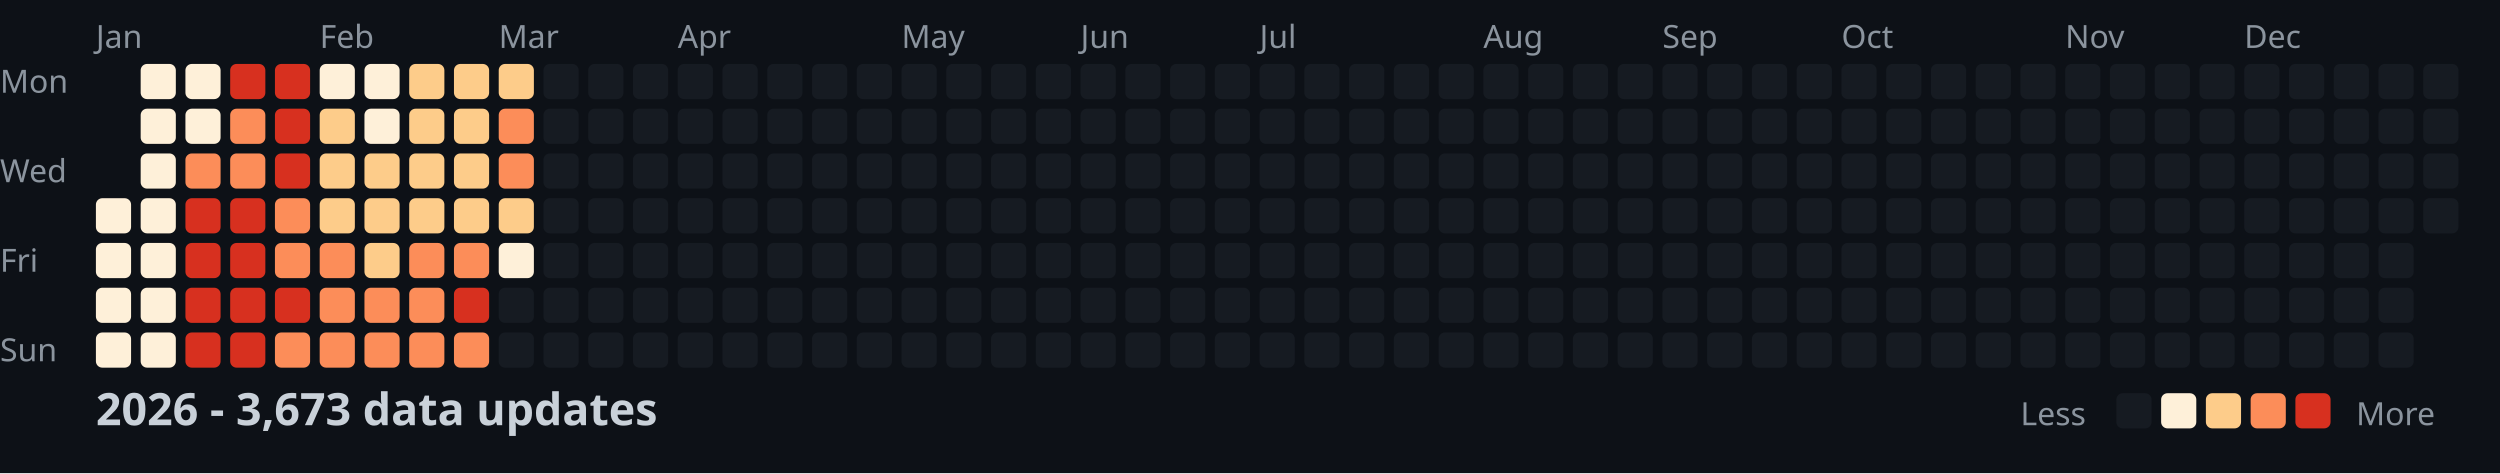
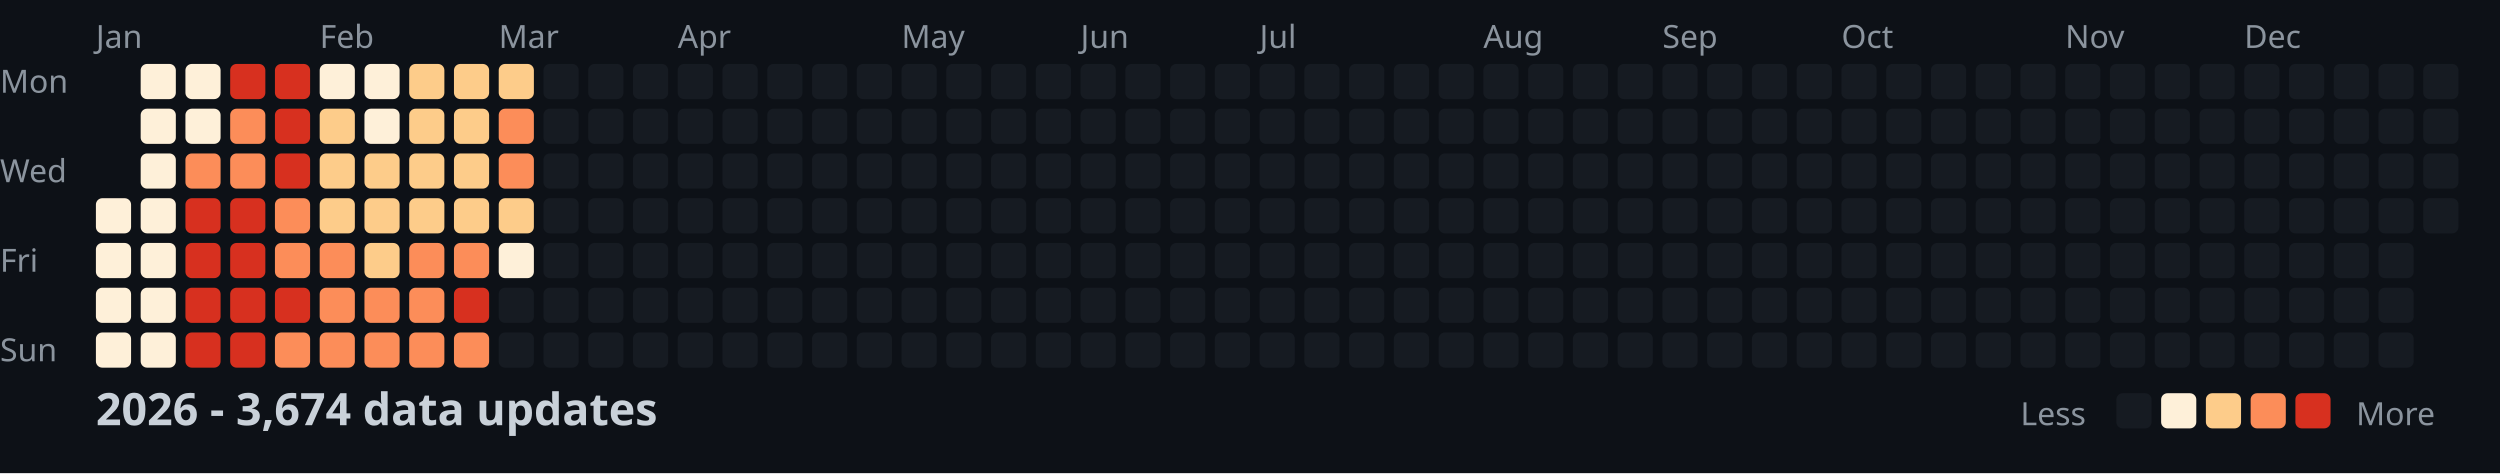
<svg xmlns="http://www.w3.org/2000/svg" width="782" height="148">
  <style>
    .month { font: 10px sans-serif; fill: #8b949e; }
    .day { font: 10px sans-serif; fill: #8b949e; }
    .title { font: bold 14px sans-serif; fill: #c9d1d9; }
    .legend { font: 10px sans-serif; fill: #8b949e; }
  </style>
  <rect width="100%" height="100%" fill="#0d1117" />
  <text x="0" y="29" class="day">Mon</text>
  <text x="0" y="57" class="day">Wed</text>
  <text x="0" y="85" class="day">Fri</text>
  <text x="0" y="113" class="day">Sun</text>
  <text x="30" y="15" class="month">Jan</text>
  <text x="100" y="15" class="month">Feb</text>
  <text x="156" y="15" class="month">Mar</text>
  <text x="212" y="15" class="month">Apr</text>
  <text x="282" y="15" class="month">May</text>
  <text x="338" y="15" class="month">Jun</text>
  <text x="394" y="15" class="month">Jul</text>
  <text x="464" y="15" class="month">Aug</text>
  <text x="520" y="15" class="month">Sep</text>
  <text x="576" y="15" class="month">Oct</text>
  <text x="646" y="15" class="month">Nov</text>
  <text x="702" y="15" class="month">Dec</text>
  <rect x="30" y="62" width="11" height="11" fill="#fef0d9" rx="2" />
  <rect x="30" y="76" width="11" height="11" fill="#fef0d9" rx="2" />
  <rect x="30" y="90" width="11" height="11" fill="#fef0d9" rx="2" />
  <rect x="30" y="104" width="11" height="11" fill="#fef0d9" rx="2" />
  <rect x="44" y="20" width="11" height="11" fill="#fef0d9" rx="2" />
  <rect x="44" y="34" width="11" height="11" fill="#fef0d9" rx="2" />
  <rect x="44" y="48" width="11" height="11" fill="#fef0d9" rx="2" />
  <rect x="44" y="62" width="11" height="11" fill="#fef0d9" rx="2" />
  <rect x="44" y="76" width="11" height="11" fill="#fef0d9" rx="2" />
  <rect x="44" y="90" width="11" height="11" fill="#fef0d9" rx="2" />
  <rect x="44" y="104" width="11" height="11" fill="#fef0d9" rx="2" />
  <rect x="58" y="20" width="11" height="11" fill="#fef0d9" rx="2" />
  <rect x="58" y="34" width="11" height="11" fill="#fef0d9" rx="2" />
  <rect x="58" y="48" width="11" height="11" fill="#fc8d59" rx="2" />
  <rect x="58" y="62" width="11" height="11" fill="#d7301f" rx="2" />
  <rect x="58" y="76" width="11" height="11" fill="#d7301f" rx="2" />
  <rect x="58" y="90" width="11" height="11" fill="#d7301f" rx="2" />
  <rect x="58" y="104" width="11" height="11" fill="#d7301f" rx="2" />
  <rect x="72" y="20" width="11" height="11" fill="#d7301f" rx="2" />
  <rect x="72" y="34" width="11" height="11" fill="#fc8d59" rx="2" />
  <rect x="72" y="48" width="11" height="11" fill="#fc8d59" rx="2" />
  <rect x="72" y="62" width="11" height="11" fill="#d7301f" rx="2" />
  <rect x="72" y="76" width="11" height="11" fill="#d7301f" rx="2" />
  <rect x="72" y="90" width="11" height="11" fill="#d7301f" rx="2" />
  <rect x="72" y="104" width="11" height="11" fill="#d7301f" rx="2" />
  <rect x="86" y="20" width="11" height="11" fill="#d7301f" rx="2" />
  <rect x="86" y="34" width="11" height="11" fill="#d7301f" rx="2" />
  <rect x="86" y="48" width="11" height="11" fill="#d7301f" rx="2" />
  <rect x="86" y="62" width="11" height="11" fill="#fc8d59" rx="2" />
  <rect x="86" y="76" width="11" height="11" fill="#fc8d59" rx="2" />
  <rect x="86" y="90" width="11" height="11" fill="#d7301f" rx="2" />
  <rect x="86" y="104" width="11" height="11" fill="#fc8d59" rx="2" />
  <rect x="100" y="20" width="11" height="11" fill="#fef0d9" rx="2" />
  <rect x="100" y="34" width="11" height="11" fill="#fdcc8a" rx="2" />
  <rect x="100" y="48" width="11" height="11" fill="#fdcc8a" rx="2" />
  <rect x="100" y="62" width="11" height="11" fill="#fdcc8a" rx="2" />
  <rect x="100" y="76" width="11" height="11" fill="#fc8d59" rx="2" />
  <rect x="100" y="90" width="11" height="11" fill="#fc8d59" rx="2" />
  <rect x="100" y="104" width="11" height="11" fill="#fc8d59" rx="2" />
  <rect x="114" y="20" width="11" height="11" fill="#fef0d9" rx="2" />
  <rect x="114" y="34" width="11" height="11" fill="#fef0d9" rx="2" />
  <rect x="114" y="48" width="11" height="11" fill="#fdcc8a" rx="2" />
  <rect x="114" y="62" width="11" height="11" fill="#fdcc8a" rx="2" />
  <rect x="114" y="76" width="11" height="11" fill="#fdcc8a" rx="2" />
  <rect x="114" y="90" width="11" height="11" fill="#fc8d59" rx="2" />
  <rect x="114" y="104" width="11" height="11" fill="#fc8d59" rx="2" />
  <rect x="128" y="20" width="11" height="11" fill="#fdcc8a" rx="2" />
  <rect x="128" y="34" width="11" height="11" fill="#fdcc8a" rx="2" />
  <rect x="128" y="48" width="11" height="11" fill="#fdcc8a" rx="2" />
  <rect x="128" y="62" width="11" height="11" fill="#fdcc8a" rx="2" />
  <rect x="128" y="76" width="11" height="11" fill="#fc8d59" rx="2" />
  <rect x="128" y="90" width="11" height="11" fill="#fc8d59" rx="2" />
  <rect x="128" y="104" width="11" height="11" fill="#fc8d59" rx="2" />
  <rect x="142" y="20" width="11" height="11" fill="#fdcc8a" rx="2" />
  <rect x="142" y="34" width="11" height="11" fill="#fdcc8a" rx="2" />
  <rect x="142" y="48" width="11" height="11" fill="#fdcc8a" rx="2" />
  <rect x="142" y="62" width="11" height="11" fill="#fdcc8a" rx="2" />
  <rect x="142" y="76" width="11" height="11" fill="#fc8d59" rx="2" />
  <rect x="142" y="90" width="11" height="11" fill="#d7301f" rx="2" />
  <rect x="142" y="104" width="11" height="11" fill="#fc8d59" rx="2" />
  <rect x="156" y="20" width="11" height="11" fill="#fdcc8a" rx="2" />
  <rect x="156" y="34" width="11" height="11" fill="#fc8d59" rx="2" />
  <rect x="156" y="48" width="11" height="11" fill="#fc8d59" rx="2" />
  <rect x="156" y="62" width="11" height="11" fill="#fdcc8a" rx="2" />
  <rect x="156" y="76" width="11" height="11" fill="#fef0d9" rx="2" />
  <rect x="156" y="90" width="11" height="11" fill="#161b22" rx="2" />
  <rect x="156" y="104" width="11" height="11" fill="#161b22" rx="2" />
  <rect x="170" y="20" width="11" height="11" fill="#161b22" rx="2" />
  <rect x="170" y="34" width="11" height="11" fill="#161b22" rx="2" />
  <rect x="170" y="48" width="11" height="11" fill="#161b22" rx="2" />
  <rect x="170" y="62" width="11" height="11" fill="#161b22" rx="2" />
  <rect x="170" y="76" width="11" height="11" fill="#161b22" rx="2" />
  <rect x="170" y="90" width="11" height="11" fill="#161b22" rx="2" />
  <rect x="170" y="104" width="11" height="11" fill="#161b22" rx="2" />
  <rect x="184" y="20" width="11" height="11" fill="#161b22" rx="2" />
  <rect x="184" y="34" width="11" height="11" fill="#161b22" rx="2" />
  <rect x="184" y="48" width="11" height="11" fill="#161b22" rx="2" />
  <rect x="184" y="62" width="11" height="11" fill="#161b22" rx="2" />
  <rect x="184" y="76" width="11" height="11" fill="#161b22" rx="2" />
  <rect x="184" y="90" width="11" height="11" fill="#161b22" rx="2" />
  <rect x="184" y="104" width="11" height="11" fill="#161b22" rx="2" />
  <rect x="198" y="20" width="11" height="11" fill="#161b22" rx="2" />
  <rect x="198" y="34" width="11" height="11" fill="#161b22" rx="2" />
  <rect x="198" y="48" width="11" height="11" fill="#161b22" rx="2" />
  <rect x="198" y="62" width="11" height="11" fill="#161b22" rx="2" />
  <rect x="198" y="76" width="11" height="11" fill="#161b22" rx="2" />
  <rect x="198" y="90" width="11" height="11" fill="#161b22" rx="2" />
  <rect x="198" y="104" width="11" height="11" fill="#161b22" rx="2" />
  <rect x="212" y="20" width="11" height="11" fill="#161b22" rx="2" />
  <rect x="212" y="34" width="11" height="11" fill="#161b22" rx="2" />
  <rect x="212" y="48" width="11" height="11" fill="#161b22" rx="2" />
  <rect x="212" y="62" width="11" height="11" fill="#161b22" rx="2" />
  <rect x="212" y="76" width="11" height="11" fill="#161b22" rx="2" />
  <rect x="212" y="90" width="11" height="11" fill="#161b22" rx="2" />
  <rect x="212" y="104" width="11" height="11" fill="#161b22" rx="2" />
  <rect x="226" y="20" width="11" height="11" fill="#161b22" rx="2" />
  <rect x="226" y="34" width="11" height="11" fill="#161b22" rx="2" />
  <rect x="226" y="48" width="11" height="11" fill="#161b22" rx="2" />
  <rect x="226" y="62" width="11" height="11" fill="#161b22" rx="2" />
  <rect x="226" y="76" width="11" height="11" fill="#161b22" rx="2" />
  <rect x="226" y="90" width="11" height="11" fill="#161b22" rx="2" />
  <rect x="226" y="104" width="11" height="11" fill="#161b22" rx="2" />
  <rect x="240" y="20" width="11" height="11" fill="#161b22" rx="2" />
  <rect x="240" y="34" width="11" height="11" fill="#161b22" rx="2" />
  <rect x="240" y="48" width="11" height="11" fill="#161b22" rx="2" />
  <rect x="240" y="62" width="11" height="11" fill="#161b22" rx="2" />
  <rect x="240" y="76" width="11" height="11" fill="#161b22" rx="2" />
  <rect x="240" y="90" width="11" height="11" fill="#161b22" rx="2" />
  <rect x="240" y="104" width="11" height="11" fill="#161b22" rx="2" />
  <rect x="254" y="20" width="11" height="11" fill="#161b22" rx="2" />
  <rect x="254" y="34" width="11" height="11" fill="#161b22" rx="2" />
  <rect x="254" y="48" width="11" height="11" fill="#161b22" rx="2" />
  <rect x="254" y="62" width="11" height="11" fill="#161b22" rx="2" />
  <rect x="254" y="76" width="11" height="11" fill="#161b22" rx="2" />
  <rect x="254" y="90" width="11" height="11" fill="#161b22" rx="2" />
  <rect x="254" y="104" width="11" height="11" fill="#161b22" rx="2" />
  <rect x="268" y="20" width="11" height="11" fill="#161b22" rx="2" />
  <rect x="268" y="34" width="11" height="11" fill="#161b22" rx="2" />
  <rect x="268" y="48" width="11" height="11" fill="#161b22" rx="2" />
  <rect x="268" y="62" width="11" height="11" fill="#161b22" rx="2" />
  <rect x="268" y="76" width="11" height="11" fill="#161b22" rx="2" />
  <rect x="268" y="90" width="11" height="11" fill="#161b22" rx="2" />
  <rect x="268" y="104" width="11" height="11" fill="#161b22" rx="2" />
  <rect x="282" y="20" width="11" height="11" fill="#161b22" rx="2" />
  <rect x="282" y="34" width="11" height="11" fill="#161b22" rx="2" />
  <rect x="282" y="48" width="11" height="11" fill="#161b22" rx="2" />
  <rect x="282" y="62" width="11" height="11" fill="#161b22" rx="2" />
  <rect x="282" y="76" width="11" height="11" fill="#161b22" rx="2" />
  <rect x="282" y="90" width="11" height="11" fill="#161b22" rx="2" />
  <rect x="282" y="104" width="11" height="11" fill="#161b22" rx="2" />
  <rect x="296" y="20" width="11" height="11" fill="#161b22" rx="2" />
  <rect x="296" y="34" width="11" height="11" fill="#161b22" rx="2" />
  <rect x="296" y="48" width="11" height="11" fill="#161b22" rx="2" />
  <rect x="296" y="62" width="11" height="11" fill="#161b22" rx="2" />
  <rect x="296" y="76" width="11" height="11" fill="#161b22" rx="2" />
  <rect x="296" y="90" width="11" height="11" fill="#161b22" rx="2" />
  <rect x="296" y="104" width="11" height="11" fill="#161b22" rx="2" />
  <rect x="310" y="20" width="11" height="11" fill="#161b22" rx="2" />
  <rect x="310" y="34" width="11" height="11" fill="#161b22" rx="2" />
  <rect x="310" y="48" width="11" height="11" fill="#161b22" rx="2" />
  <rect x="310" y="62" width="11" height="11" fill="#161b22" rx="2" />
  <rect x="310" y="76" width="11" height="11" fill="#161b22" rx="2" />
  <rect x="310" y="90" width="11" height="11" fill="#161b22" rx="2" />
  <rect x="310" y="104" width="11" height="11" fill="#161b22" rx="2" />
  <rect x="324" y="20" width="11" height="11" fill="#161b22" rx="2" />
  <rect x="324" y="34" width="11" height="11" fill="#161b22" rx="2" />
  <rect x="324" y="48" width="11" height="11" fill="#161b22" rx="2" />
  <rect x="324" y="62" width="11" height="11" fill="#161b22" rx="2" />
  <rect x="324" y="76" width="11" height="11" fill="#161b22" rx="2" />
  <rect x="324" y="90" width="11" height="11" fill="#161b22" rx="2" />
  <rect x="324" y="104" width="11" height="11" fill="#161b22" rx="2" />
  <rect x="338" y="20" width="11" height="11" fill="#161b22" rx="2" />
  <rect x="338" y="34" width="11" height="11" fill="#161b22" rx="2" />
  <rect x="338" y="48" width="11" height="11" fill="#161b22" rx="2" />
  <rect x="338" y="62" width="11" height="11" fill="#161b22" rx="2" />
  <rect x="338" y="76" width="11" height="11" fill="#161b22" rx="2" />
  <rect x="338" y="90" width="11" height="11" fill="#161b22" rx="2" />
  <rect x="338" y="104" width="11" height="11" fill="#161b22" rx="2" />
  <rect x="352" y="20" width="11" height="11" fill="#161b22" rx="2" />
  <rect x="352" y="34" width="11" height="11" fill="#161b22" rx="2" />
  <rect x="352" y="48" width="11" height="11" fill="#161b22" rx="2" />
  <rect x="352" y="62" width="11" height="11" fill="#161b22" rx="2" />
  <rect x="352" y="76" width="11" height="11" fill="#161b22" rx="2" />
  <rect x="352" y="90" width="11" height="11" fill="#161b22" rx="2" />
  <rect x="352" y="104" width="11" height="11" fill="#161b22" rx="2" />
  <rect x="366" y="20" width="11" height="11" fill="#161b22" rx="2" />
  <rect x="366" y="34" width="11" height="11" fill="#161b22" rx="2" />
  <rect x="366" y="48" width="11" height="11" fill="#161b22" rx="2" />
  <rect x="366" y="62" width="11" height="11" fill="#161b22" rx="2" />
  <rect x="366" y="76" width="11" height="11" fill="#161b22" rx="2" />
  <rect x="366" y="90" width="11" height="11" fill="#161b22" rx="2" />
  <rect x="366" y="104" width="11" height="11" fill="#161b22" rx="2" />
  <rect x="380" y="20" width="11" height="11" fill="#161b22" rx="2" />
  <rect x="380" y="34" width="11" height="11" fill="#161b22" rx="2" />
  <rect x="380" y="48" width="11" height="11" fill="#161b22" rx="2" />
  <rect x="380" y="62" width="11" height="11" fill="#161b22" rx="2" />
  <rect x="380" y="76" width="11" height="11" fill="#161b22" rx="2" />
  <rect x="380" y="90" width="11" height="11" fill="#161b22" rx="2" />
  <rect x="380" y="104" width="11" height="11" fill="#161b22" rx="2" />
  <rect x="394" y="20" width="11" height="11" fill="#161b22" rx="2" />
  <rect x="394" y="34" width="11" height="11" fill="#161b22" rx="2" />
  <rect x="394" y="48" width="11" height="11" fill="#161b22" rx="2" />
  <rect x="394" y="62" width="11" height="11" fill="#161b22" rx="2" />
  <rect x="394" y="76" width="11" height="11" fill="#161b22" rx="2" />
  <rect x="394" y="90" width="11" height="11" fill="#161b22" rx="2" />
  <rect x="394" y="104" width="11" height="11" fill="#161b22" rx="2" />
  <rect x="408" y="20" width="11" height="11" fill="#161b22" rx="2" />
  <rect x="408" y="34" width="11" height="11" fill="#161b22" rx="2" />
  <rect x="408" y="48" width="11" height="11" fill="#161b22" rx="2" />
  <rect x="408" y="62" width="11" height="11" fill="#161b22" rx="2" />
  <rect x="408" y="76" width="11" height="11" fill="#161b22" rx="2" />
  <rect x="408" y="90" width="11" height="11" fill="#161b22" rx="2" />
  <rect x="408" y="104" width="11" height="11" fill="#161b22" rx="2" />
  <rect x="422" y="20" width="11" height="11" fill="#161b22" rx="2" />
  <rect x="422" y="34" width="11" height="11" fill="#161b22" rx="2" />
  <rect x="422" y="48" width="11" height="11" fill="#161b22" rx="2" />
  <rect x="422" y="62" width="11" height="11" fill="#161b22" rx="2" />
  <rect x="422" y="76" width="11" height="11" fill="#161b22" rx="2" />
  <rect x="422" y="90" width="11" height="11" fill="#161b22" rx="2" />
  <rect x="422" y="104" width="11" height="11" fill="#161b22" rx="2" />
  <rect x="436" y="20" width="11" height="11" fill="#161b22" rx="2" />
  <rect x="436" y="34" width="11" height="11" fill="#161b22" rx="2" />
  <rect x="436" y="48" width="11" height="11" fill="#161b22" rx="2" />
  <rect x="436" y="62" width="11" height="11" fill="#161b22" rx="2" />
  <rect x="436" y="76" width="11" height="11" fill="#161b22" rx="2" />
  <rect x="436" y="90" width="11" height="11" fill="#161b22" rx="2" />
  <rect x="436" y="104" width="11" height="11" fill="#161b22" rx="2" />
  <rect x="450" y="20" width="11" height="11" fill="#161b22" rx="2" />
  <rect x="450" y="34" width="11" height="11" fill="#161b22" rx="2" />
  <rect x="450" y="48" width="11" height="11" fill="#161b22" rx="2" />
  <rect x="450" y="62" width="11" height="11" fill="#161b22" rx="2" />
  <rect x="450" y="76" width="11" height="11" fill="#161b22" rx="2" />
  <rect x="450" y="90" width="11" height="11" fill="#161b22" rx="2" />
  <rect x="450" y="104" width="11" height="11" fill="#161b22" rx="2" />
  <rect x="464" y="20" width="11" height="11" fill="#161b22" rx="2" />
  <rect x="464" y="34" width="11" height="11" fill="#161b22" rx="2" />
  <rect x="464" y="48" width="11" height="11" fill="#161b22" rx="2" />
  <rect x="464" y="62" width="11" height="11" fill="#161b22" rx="2" />
  <rect x="464" y="76" width="11" height="11" fill="#161b22" rx="2" />
  <rect x="464" y="90" width="11" height="11" fill="#161b22" rx="2" />
  <rect x="464" y="104" width="11" height="11" fill="#161b22" rx="2" />
  <rect x="478" y="20" width="11" height="11" fill="#161b22" rx="2" />
  <rect x="478" y="34" width="11" height="11" fill="#161b22" rx="2" />
  <rect x="478" y="48" width="11" height="11" fill="#161b22" rx="2" />
  <rect x="478" y="62" width="11" height="11" fill="#161b22" rx="2" />
  <rect x="478" y="76" width="11" height="11" fill="#161b22" rx="2" />
  <rect x="478" y="90" width="11" height="11" fill="#161b22" rx="2" />
  <rect x="478" y="104" width="11" height="11" fill="#161b22" rx="2" />
  <rect x="492" y="20" width="11" height="11" fill="#161b22" rx="2" />
  <rect x="492" y="34" width="11" height="11" fill="#161b22" rx="2" />
  <rect x="492" y="48" width="11" height="11" fill="#161b22" rx="2" />
  <rect x="492" y="62" width="11" height="11" fill="#161b22" rx="2" />
  <rect x="492" y="76" width="11" height="11" fill="#161b22" rx="2" />
  <rect x="492" y="90" width="11" height="11" fill="#161b22" rx="2" />
  <rect x="492" y="104" width="11" height="11" fill="#161b22" rx="2" />
  <rect x="506" y="20" width="11" height="11" fill="#161b22" rx="2" />
  <rect x="506" y="34" width="11" height="11" fill="#161b22" rx="2" />
  <rect x="506" y="48" width="11" height="11" fill="#161b22" rx="2" />
  <rect x="506" y="62" width="11" height="11" fill="#161b22" rx="2" />
  <rect x="506" y="76" width="11" height="11" fill="#161b22" rx="2" />
  <rect x="506" y="90" width="11" height="11" fill="#161b22" rx="2" />
  <rect x="506" y="104" width="11" height="11" fill="#161b22" rx="2" />
  <rect x="520" y="20" width="11" height="11" fill="#161b22" rx="2" />
  <rect x="520" y="34" width="11" height="11" fill="#161b22" rx="2" />
  <rect x="520" y="48" width="11" height="11" fill="#161b22" rx="2" />
  <rect x="520" y="62" width="11" height="11" fill="#161b22" rx="2" />
  <rect x="520" y="76" width="11" height="11" fill="#161b22" rx="2" />
  <rect x="520" y="90" width="11" height="11" fill="#161b22" rx="2" />
  <rect x="520" y="104" width="11" height="11" fill="#161b22" rx="2" />
  <rect x="534" y="20" width="11" height="11" fill="#161b22" rx="2" />
  <rect x="534" y="34" width="11" height="11" fill="#161b22" rx="2" />
  <rect x="534" y="48" width="11" height="11" fill="#161b22" rx="2" />
  <rect x="534" y="62" width="11" height="11" fill="#161b22" rx="2" />
  <rect x="534" y="76" width="11" height="11" fill="#161b22" rx="2" />
  <rect x="534" y="90" width="11" height="11" fill="#161b22" rx="2" />
  <rect x="534" y="104" width="11" height="11" fill="#161b22" rx="2" />
  <rect x="548" y="20" width="11" height="11" fill="#161b22" rx="2" />
  <rect x="548" y="34" width="11" height="11" fill="#161b22" rx="2" />
  <rect x="548" y="48" width="11" height="11" fill="#161b22" rx="2" />
  <rect x="548" y="62" width="11" height="11" fill="#161b22" rx="2" />
  <rect x="548" y="76" width="11" height="11" fill="#161b22" rx="2" />
  <rect x="548" y="90" width="11" height="11" fill="#161b22" rx="2" />
  <rect x="548" y="104" width="11" height="11" fill="#161b22" rx="2" />
  <rect x="562" y="20" width="11" height="11" fill="#161b22" rx="2" />
  <rect x="562" y="34" width="11" height="11" fill="#161b22" rx="2" />
  <rect x="562" y="48" width="11" height="11" fill="#161b22" rx="2" />
  <rect x="562" y="62" width="11" height="11" fill="#161b22" rx="2" />
  <rect x="562" y="76" width="11" height="11" fill="#161b22" rx="2" />
  <rect x="562" y="90" width="11" height="11" fill="#161b22" rx="2" />
  <rect x="562" y="104" width="11" height="11" fill="#161b22" rx="2" />
  <rect x="576" y="20" width="11" height="11" fill="#161b22" rx="2" />
  <rect x="576" y="34" width="11" height="11" fill="#161b22" rx="2" />
  <rect x="576" y="48" width="11" height="11" fill="#161b22" rx="2" />
  <rect x="576" y="62" width="11" height="11" fill="#161b22" rx="2" />
  <rect x="576" y="76" width="11" height="11" fill="#161b22" rx="2" />
  <rect x="576" y="90" width="11" height="11" fill="#161b22" rx="2" />
  <rect x="576" y="104" width="11" height="11" fill="#161b22" rx="2" />
  <rect x="590" y="20" width="11" height="11" fill="#161b22" rx="2" />
  <rect x="590" y="34" width="11" height="11" fill="#161b22" rx="2" />
  <rect x="590" y="48" width="11" height="11" fill="#161b22" rx="2" />
  <rect x="590" y="62" width="11" height="11" fill="#161b22" rx="2" />
  <rect x="590" y="76" width="11" height="11" fill="#161b22" rx="2" />
  <rect x="590" y="90" width="11" height="11" fill="#161b22" rx="2" />
  <rect x="590" y="104" width="11" height="11" fill="#161b22" rx="2" />
  <rect x="604" y="20" width="11" height="11" fill="#161b22" rx="2" />
  <rect x="604" y="34" width="11" height="11" fill="#161b22" rx="2" />
  <rect x="604" y="48" width="11" height="11" fill="#161b22" rx="2" />
  <rect x="604" y="62" width="11" height="11" fill="#161b22" rx="2" />
  <rect x="604" y="76" width="11" height="11" fill="#161b22" rx="2" />
  <rect x="604" y="90" width="11" height="11" fill="#161b22" rx="2" />
  <rect x="604" y="104" width="11" height="11" fill="#161b22" rx="2" />
  <rect x="618" y="20" width="11" height="11" fill="#161b22" rx="2" />
  <rect x="618" y="34" width="11" height="11" fill="#161b22" rx="2" />
  <rect x="618" y="48" width="11" height="11" fill="#161b22" rx="2" />
  <rect x="618" y="62" width="11" height="11" fill="#161b22" rx="2" />
  <rect x="618" y="76" width="11" height="11" fill="#161b22" rx="2" />
  <rect x="618" y="90" width="11" height="11" fill="#161b22" rx="2" />
  <rect x="618" y="104" width="11" height="11" fill="#161b22" rx="2" />
  <rect x="632" y="20" width="11" height="11" fill="#161b22" rx="2" />
  <rect x="632" y="34" width="11" height="11" fill="#161b22" rx="2" />
  <rect x="632" y="48" width="11" height="11" fill="#161b22" rx="2" />
  <rect x="632" y="62" width="11" height="11" fill="#161b22" rx="2" />
  <rect x="632" y="76" width="11" height="11" fill="#161b22" rx="2" />
  <rect x="632" y="90" width="11" height="11" fill="#161b22" rx="2" />
  <rect x="632" y="104" width="11" height="11" fill="#161b22" rx="2" />
  <rect x="646" y="20" width="11" height="11" fill="#161b22" rx="2" />
  <rect x="646" y="34" width="11" height="11" fill="#161b22" rx="2" />
  <rect x="646" y="48" width="11" height="11" fill="#161b22" rx="2" />
  <rect x="646" y="62" width="11" height="11" fill="#161b22" rx="2" />
  <rect x="646" y="76" width="11" height="11" fill="#161b22" rx="2" />
  <rect x="646" y="90" width="11" height="11" fill="#161b22" rx="2" />
  <rect x="646" y="104" width="11" height="11" fill="#161b22" rx="2" />
  <rect x="660" y="20" width="11" height="11" fill="#161b22" rx="2" />
  <rect x="660" y="34" width="11" height="11" fill="#161b22" rx="2" />
  <rect x="660" y="48" width="11" height="11" fill="#161b22" rx="2" />
  <rect x="660" y="62" width="11" height="11" fill="#161b22" rx="2" />
  <rect x="660" y="76" width="11" height="11" fill="#161b22" rx="2" />
  <rect x="660" y="90" width="11" height="11" fill="#161b22" rx="2" />
  <rect x="660" y="104" width="11" height="11" fill="#161b22" rx="2" />
  <rect x="674" y="20" width="11" height="11" fill="#161b22" rx="2" />
  <rect x="674" y="34" width="11" height="11" fill="#161b22" rx="2" />
  <rect x="674" y="48" width="11" height="11" fill="#161b22" rx="2" />
  <rect x="674" y="62" width="11" height="11" fill="#161b22" rx="2" />
  <rect x="674" y="76" width="11" height="11" fill="#161b22" rx="2" />
  <rect x="674" y="90" width="11" height="11" fill="#161b22" rx="2" />
  <rect x="674" y="104" width="11" height="11" fill="#161b22" rx="2" />
  <rect x="688" y="20" width="11" height="11" fill="#161b22" rx="2" />
  <rect x="688" y="34" width="11" height="11" fill="#161b22" rx="2" />
  <rect x="688" y="48" width="11" height="11" fill="#161b22" rx="2" />
  <rect x="688" y="62" width="11" height="11" fill="#161b22" rx="2" />
  <rect x="688" y="76" width="11" height="11" fill="#161b22" rx="2" />
  <rect x="688" y="90" width="11" height="11" fill="#161b22" rx="2" />
  <rect x="688" y="104" width="11" height="11" fill="#161b22" rx="2" />
  <rect x="702" y="20" width="11" height="11" fill="#161b22" rx="2" />
  <rect x="702" y="34" width="11" height="11" fill="#161b22" rx="2" />
  <rect x="702" y="48" width="11" height="11" fill="#161b22" rx="2" />
  <rect x="702" y="62" width="11" height="11" fill="#161b22" rx="2" />
  <rect x="702" y="76" width="11" height="11" fill="#161b22" rx="2" />
  <rect x="702" y="90" width="11" height="11" fill="#161b22" rx="2" />
  <rect x="702" y="104" width="11" height="11" fill="#161b22" rx="2" />
  <rect x="716" y="20" width="11" height="11" fill="#161b22" rx="2" />
  <rect x="716" y="34" width="11" height="11" fill="#161b22" rx="2" />
  <rect x="716" y="48" width="11" height="11" fill="#161b22" rx="2" />
  <rect x="716" y="62" width="11" height="11" fill="#161b22" rx="2" />
  <rect x="716" y="76" width="11" height="11" fill="#161b22" rx="2" />
  <rect x="716" y="90" width="11" height="11" fill="#161b22" rx="2" />
  <rect x="716" y="104" width="11" height="11" fill="#161b22" rx="2" />
  <rect x="730" y="20" width="11" height="11" fill="#161b22" rx="2" />
  <rect x="730" y="34" width="11" height="11" fill="#161b22" rx="2" />
  <rect x="730" y="48" width="11" height="11" fill="#161b22" rx="2" />
  <rect x="730" y="62" width="11" height="11" fill="#161b22" rx="2" />
  <rect x="730" y="76" width="11" height="11" fill="#161b22" rx="2" />
  <rect x="730" y="90" width="11" height="11" fill="#161b22" rx="2" />
  <rect x="730" y="104" width="11" height="11" fill="#161b22" rx="2" />
  <rect x="744" y="20" width="11" height="11" fill="#161b22" rx="2" />
  <rect x="744" y="34" width="11" height="11" fill="#161b22" rx="2" />
  <rect x="744" y="48" width="11" height="11" fill="#161b22" rx="2" />
  <rect x="744" y="62" width="11" height="11" fill="#161b22" rx="2" />
  <rect x="744" y="76" width="11" height="11" fill="#161b22" rx="2" />
  <rect x="744" y="90" width="11" height="11" fill="#161b22" rx="2" />
  <rect x="744" y="104" width="11" height="11" fill="#161b22" rx="2" />
  <rect x="758" y="20" width="11" height="11" fill="#161b22" rx="2" />
  <rect x="758" y="34" width="11" height="11" fill="#161b22" rx="2" />
  <rect x="758" y="48" width="11" height="11" fill="#161b22" rx="2" />
  <rect x="758" y="62" width="11" height="11" fill="#161b22" rx="2" />
-   <text x="30" y="133" class="title">2026 - 3,673 data updates</text>
+   <text x="30" y="133" class="title">2026 - 3,674 data updates</text>
  <text x="632" y="133" class="legend">Less</text>
  <rect x="662" y="123" width="11" height="11" fill="#161b22" rx="2" />
  <rect x="676" y="123" width="11" height="11" fill="#fef0d9" rx="2" />
  <rect x="690" y="123" width="11" height="11" fill="#fdcc8a" rx="2" />
  <rect x="704" y="123" width="11" height="11" fill="#fc8d59" rx="2" />
  <rect x="718" y="123" width="11" height="11" fill="#d7301f" rx="2" />
  <text x="737" y="133" class="legend">More</text>
</svg>
